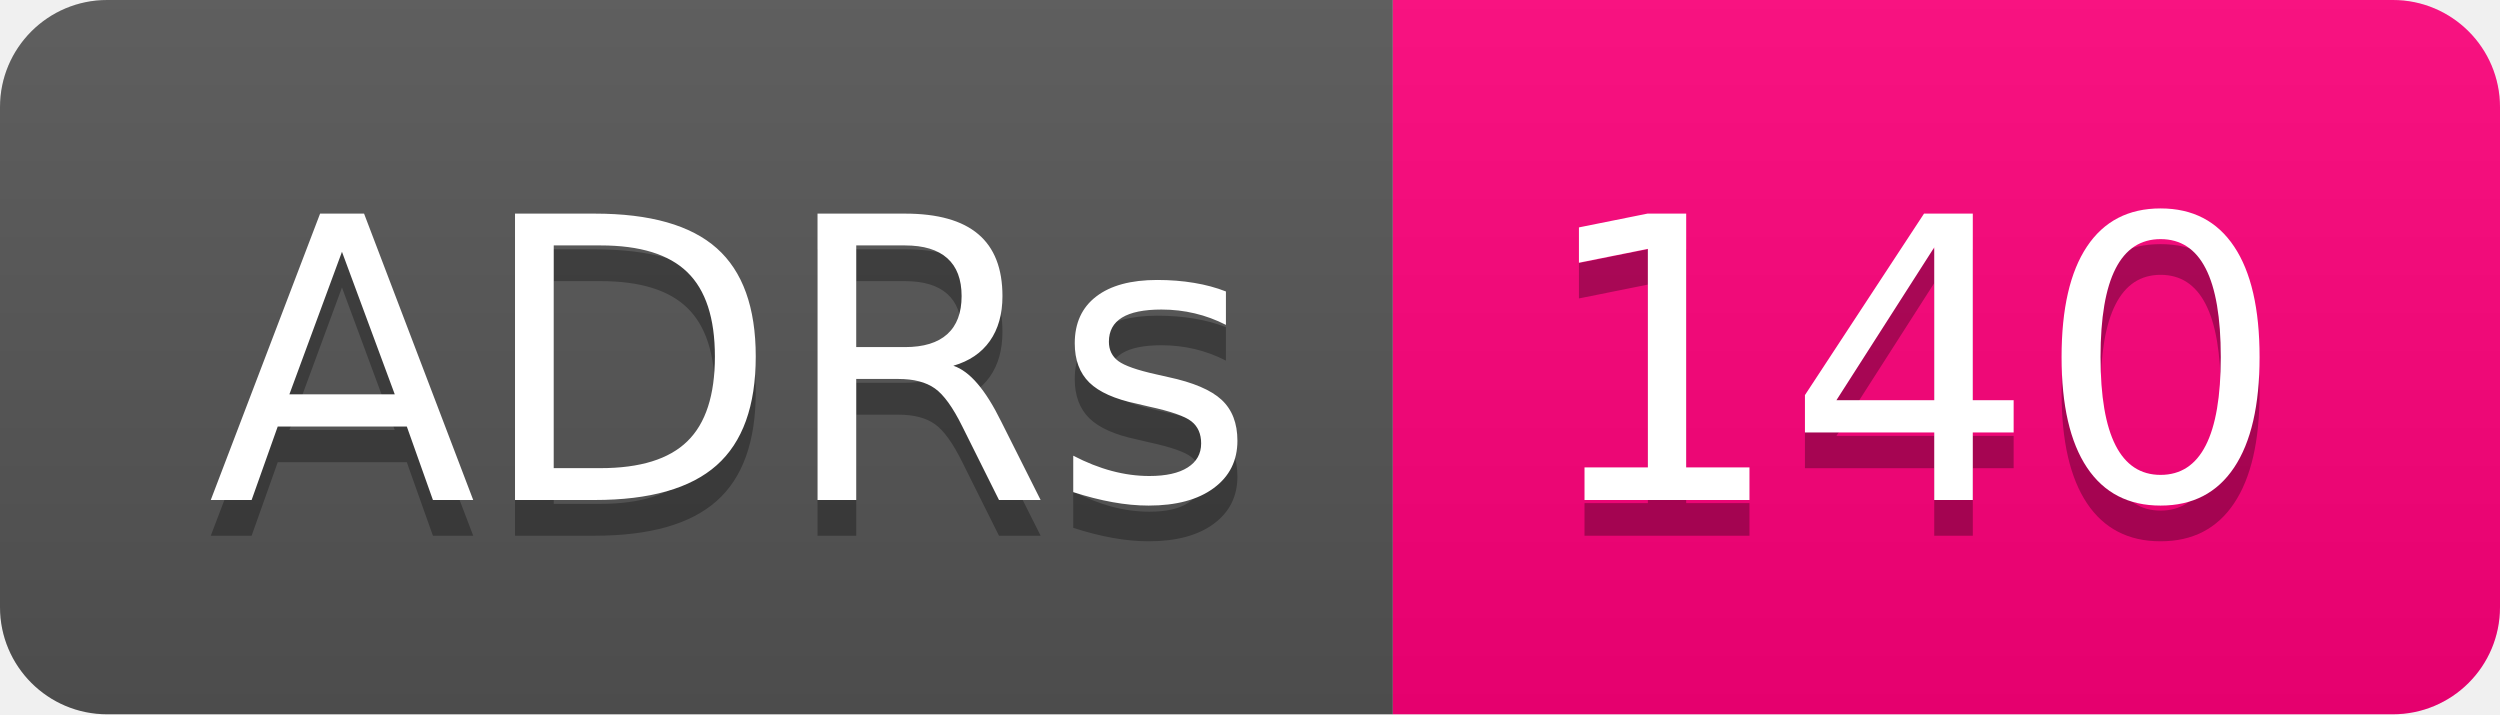
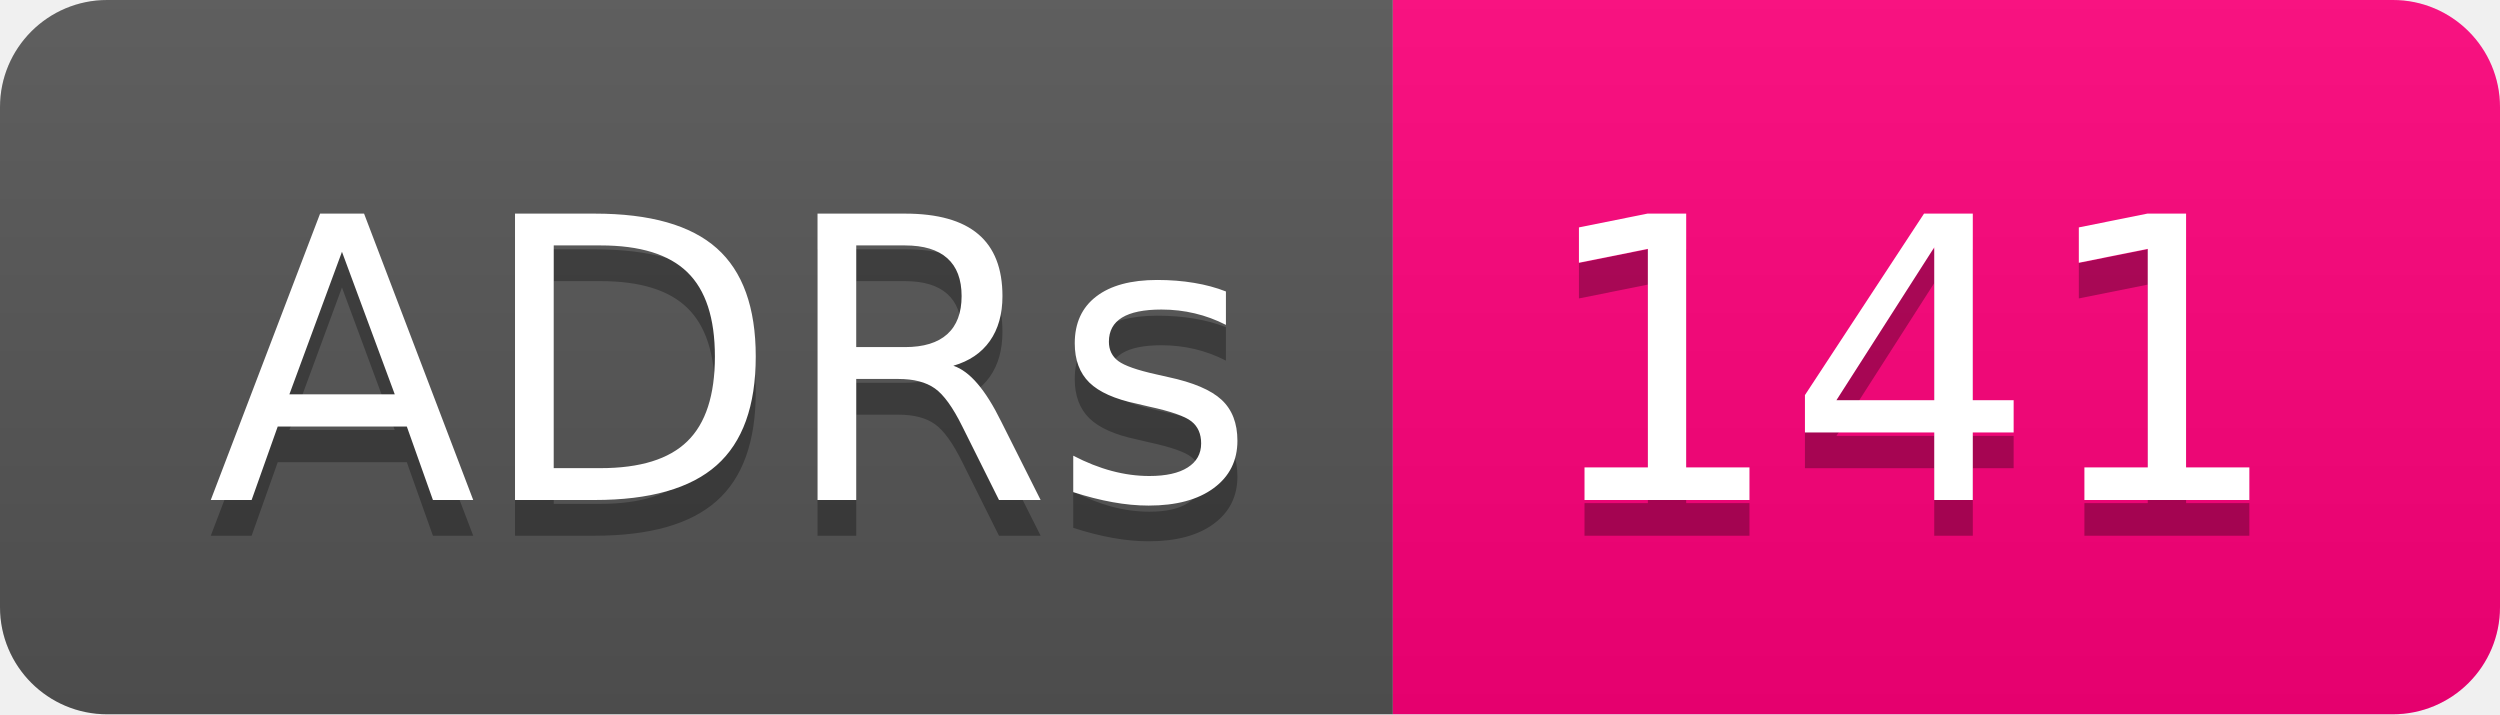
- <svg xmlns="http://www.w3.org/2000/svg" width="70" height="20" role="img" aria-label="ADRs: 140">
+ <svg xmlns="http://www.w3.org/2000/svg" width="70" height="20" role="img" aria-label="ADRs: 141">
  <linearGradient id="s" x2="0" y2="100%">
    <stop offset="0" stop-color="#bbb" stop-opacity=".1" />
    <stop offset="1" stop-opacity=".1" />
  </linearGradient>
  <clipPath id="r">
    <rect width="70" height="20" rx="3" fill="#fff" />
  </clipPath>
  <g clip-path="url(#r)">
    <rect width="39" height="20" fill="#555" />
    <rect x="39" width="31" height="20" fill="#ff007b" />
    <rect width="70" height="20" fill="url(#s)" />
  </g>
  <g fill="#fff" text-anchor="middle" font-family="Verdana,Geneva,DejaVu Sans,sans-serif" text-rendering="geometricPrecision" font-size="110">
    <text aria-hidden="true" x="205" y="150" fill="#010101" fill-opacity=".3" transform="scale(.1)" textLength="290">ADRs</text>
    <text x="205" y="140" transform="scale(.1)" fill="#fff" textLength="290">ADRs</text>
-     <text aria-hidden="true" x="535" y="150" fill="#010101" fill-opacity=".3" transform="scale(.1)" textLength="210">140</text>
-     <text x="535" y="140" transform="scale(.1)" fill="#fff" textLength="210">140</text>
+     <text aria-hidden="true" x="535" y="150" fill="#010101" fill-opacity=".3" transform="scale(.1)" textLength="210">141</text>
+     <text x="535" y="140" transform="scale(.1)" fill="#fff" textLength="210">141</text>
  </g>
</svg>
